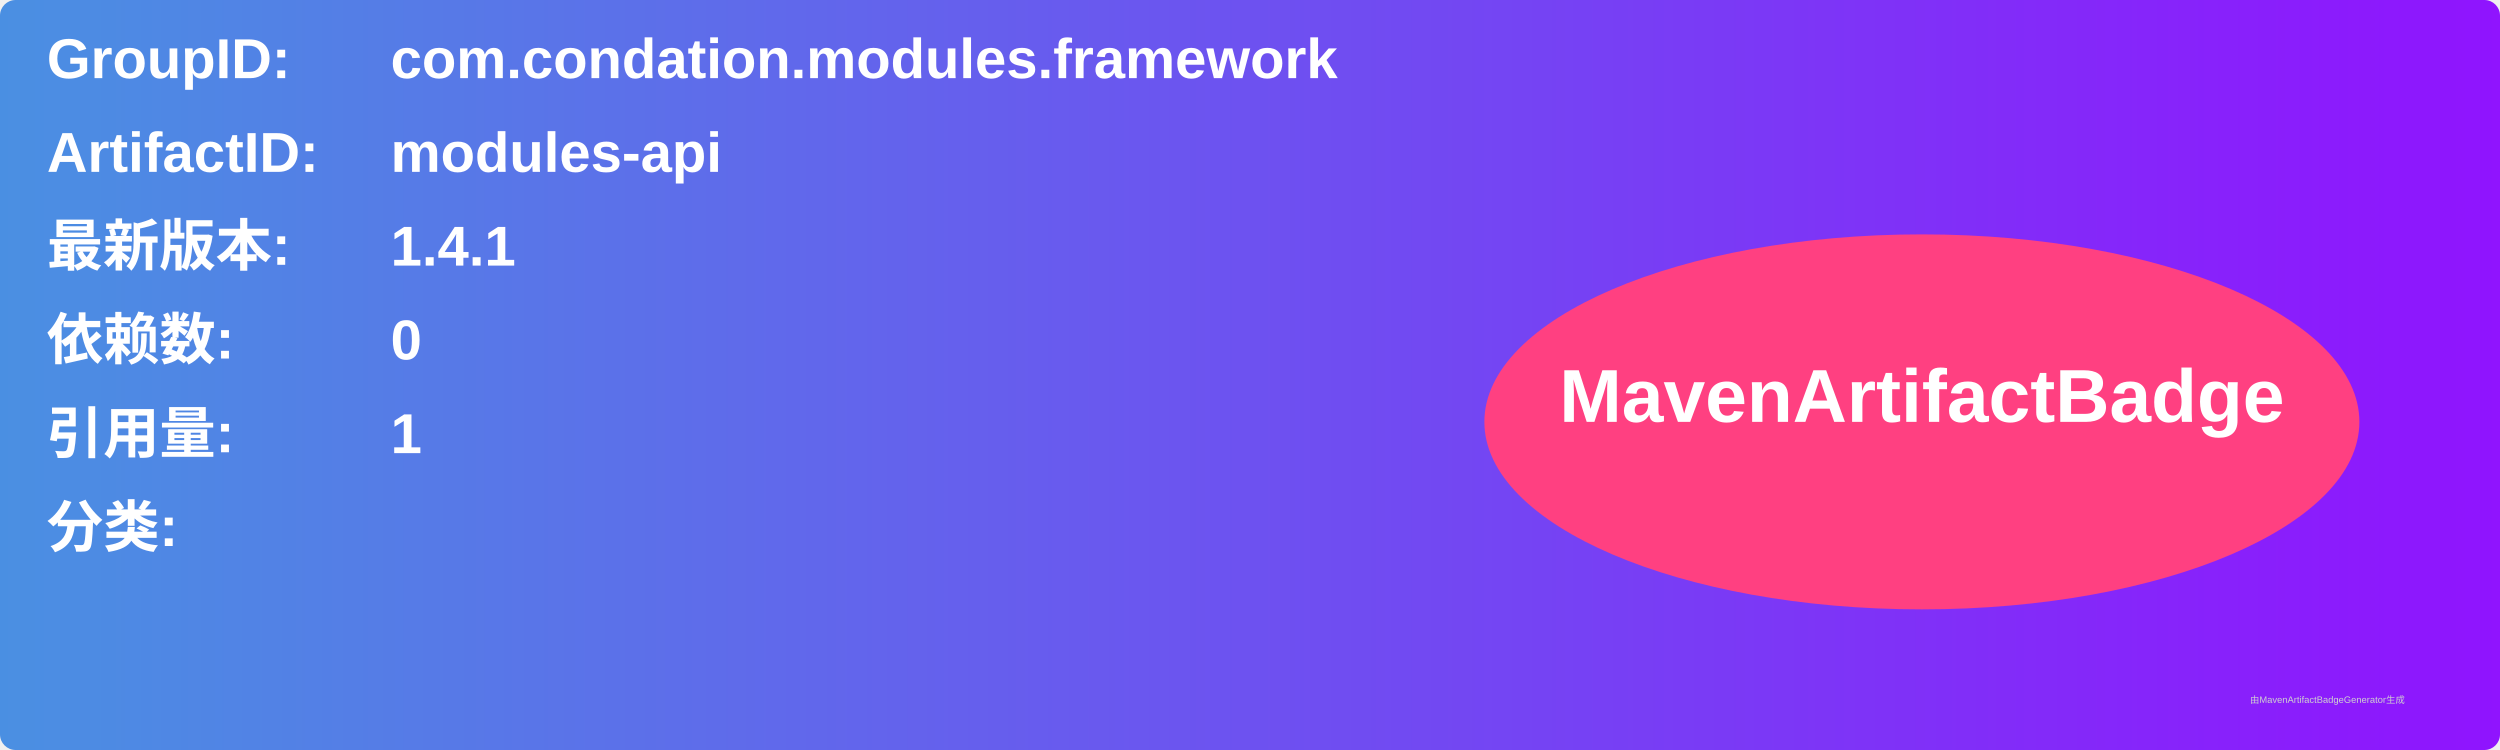
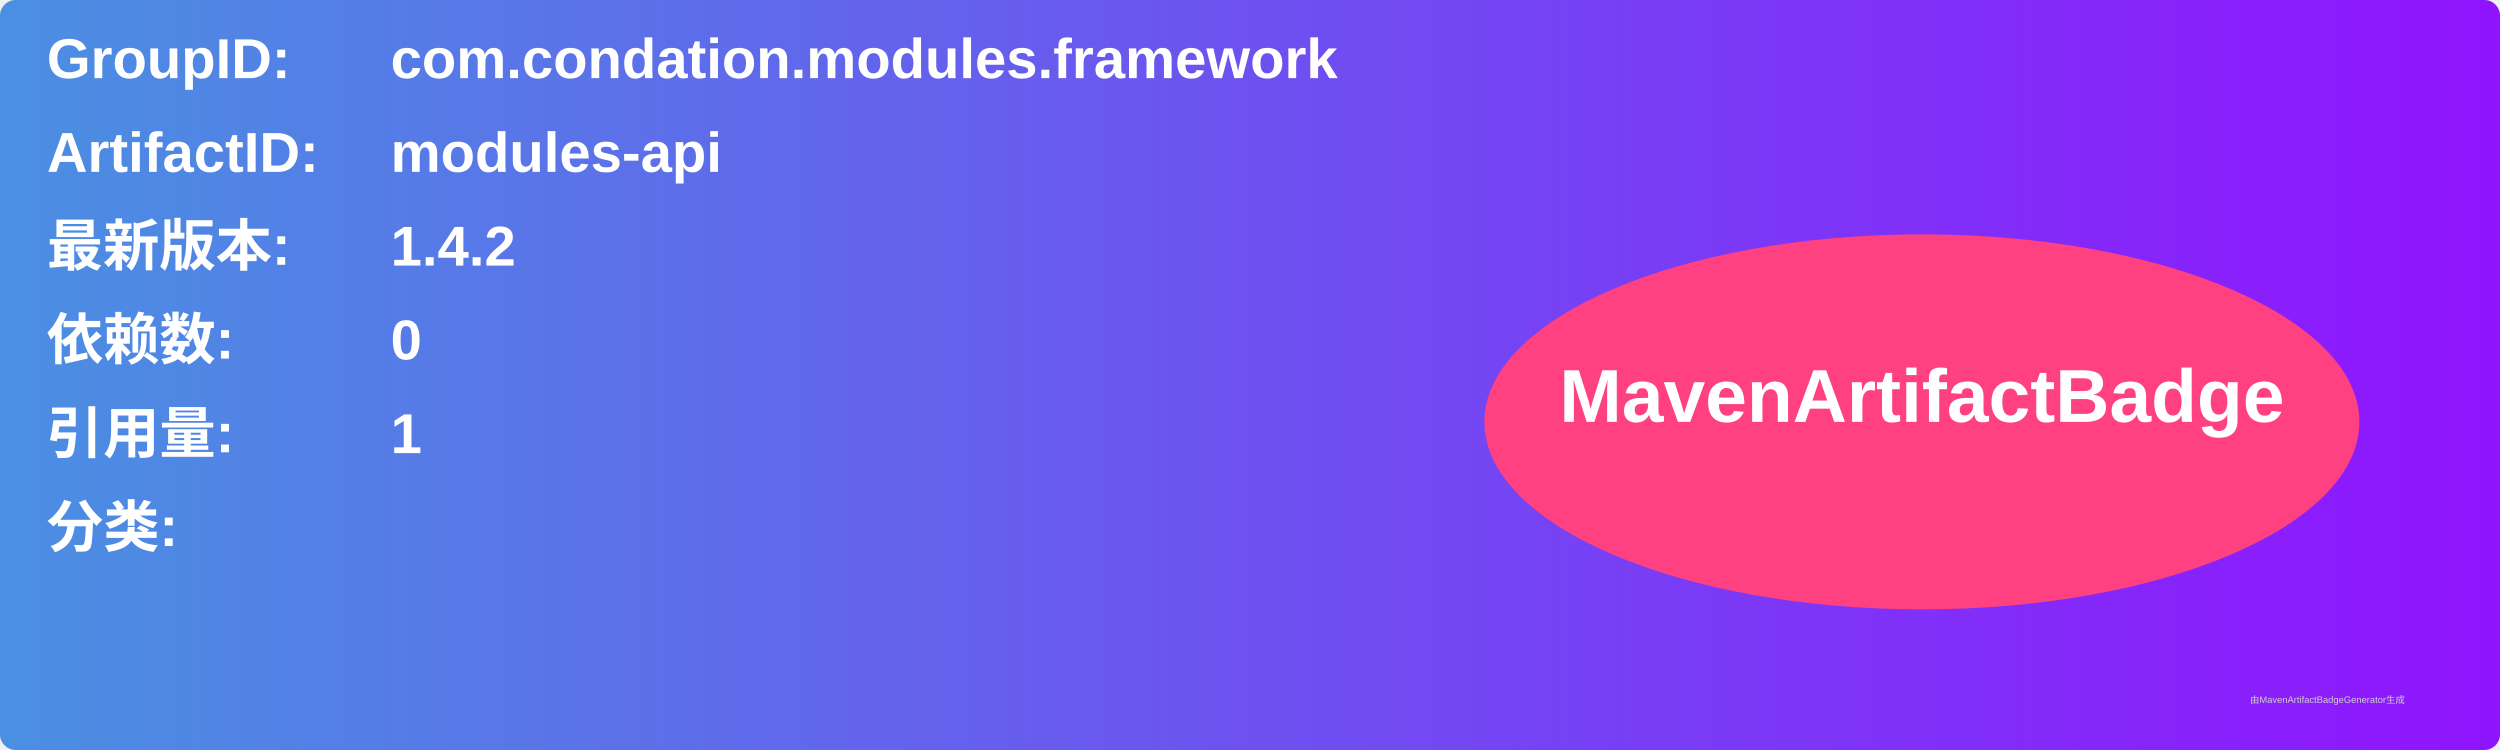
<svg xmlns="http://www.w3.org/2000/svg" width="800" height="240" viewBox="0 0 800 240">
  <linearGradient id="grad" x1="0%" y1="0%" x2="100%" y2="0%">
    <stop offset="0%" stop-color="#4a90e2" />
    <stop offset="100%" stop-color="#9013fe" />
  </linearGradient>
  <rect width="100%" height="100%" rx="5" ry="5" fill="url(#grad)" />
  <g transform="translate(15, 15)">
    <text x="0" y="10" font-family="Arial" font-size="18" fill="white" font-weight="bold" width="260">GroupID:</text>
    <text x="110" y="10" font-family="Arial" font-size="18" fill="white" font-weight="bold" width="460">com.condation.modules.framework</text>
    <text x="0" y="40" font-family="Arial" font-size="18" fill="white" font-weight="bold" width="260">ArtifactID:</text>
    <text x="110" y="40" font-family="Arial" font-size="18" fill="white" font-weight="bold" width="460">modules-api</text>
    <text x="0" y="70" font-family="Arial" font-size="18" fill="white" font-weight="bold">最新版本:</text>
    <text x="110" y="70" font-family="Arial" font-size="18" fill="white" font-weight="bold">
-       <tspan font-weight="bold">1.4.1</tspan>
+       <tspan font-weight="bold">1.4.2</tspan>
    </text>
    <text x="0" y="100" font-family="Arial" font-size="18" fill="white" font-weight="bold">依赖数: </text>
    <text x="110" y="100" font-family="Arial" font-size="18" fill="white">
      <tspan font-weight="bold">0</tspan>
    </text>
    <text x="0" y="130" font-family="Arial" font-size="18" fill="white" font-weight="bold">引用量: </text>
    <text x="110" y="130" font-family="Arial" font-size="18" fill="white">
      <tspan font-weight="bold">1</tspan>
    </text>
    <text x="0" y="160" font-family="Arial" font-size="18" fill="white" font-weight="bold">分类:</text>
    <text x="10" y="190" font-family="Arial" font-size="10" fill="white">
      <tspan font-weight="bold" />
    </text>
    <ellipse cx="600" cy="120" rx="140" ry="60" fill="#ff4081" />
    <text x="600" y="120" text-anchor="middle" font-family="Arial" font-size="24" fill="white" font-weight="bold">MavenArtifactBadge</text>
  </g>
  <text x="720" y="225" font-family="Arial" font-size="3" fill="#d0d0d0">由MavenArtifactBadgeGenerator生成</text>
</svg>
